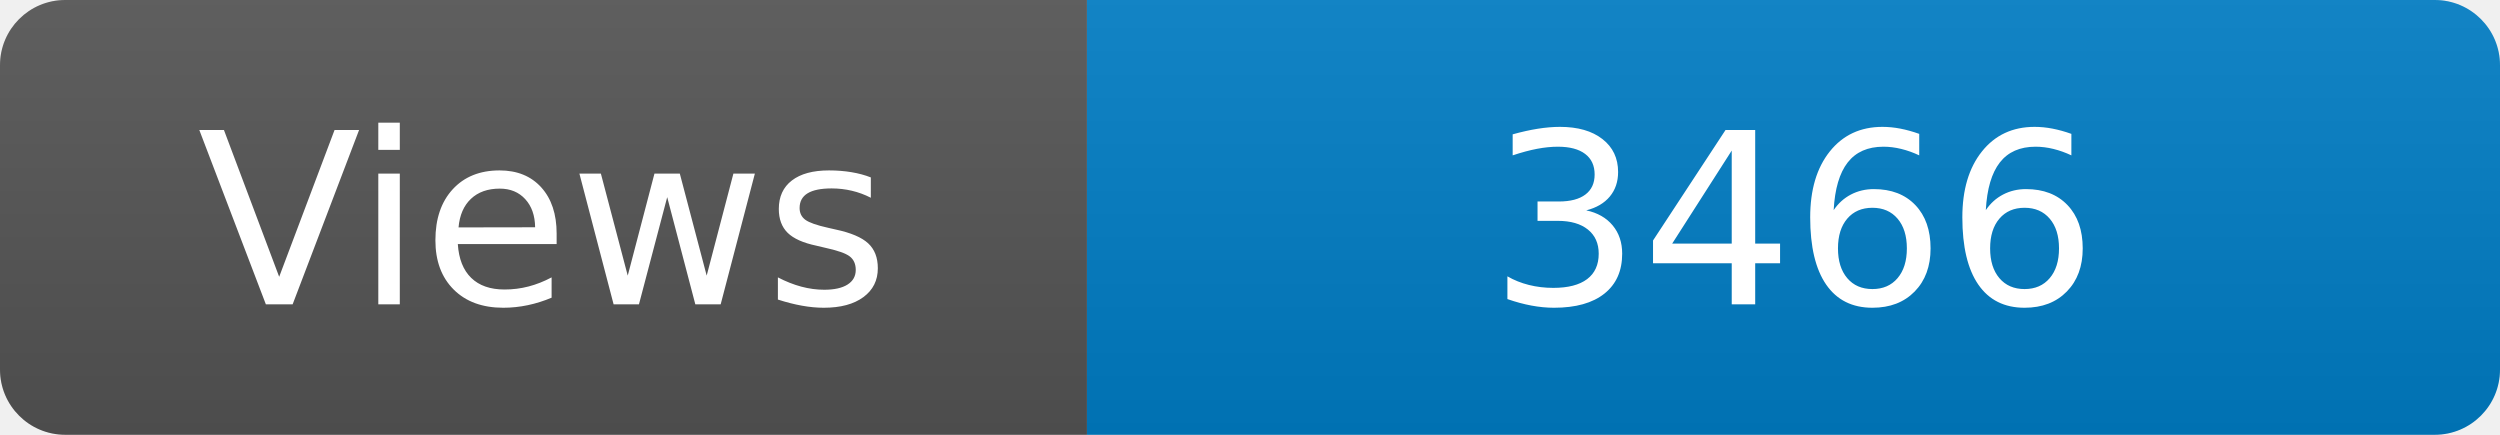
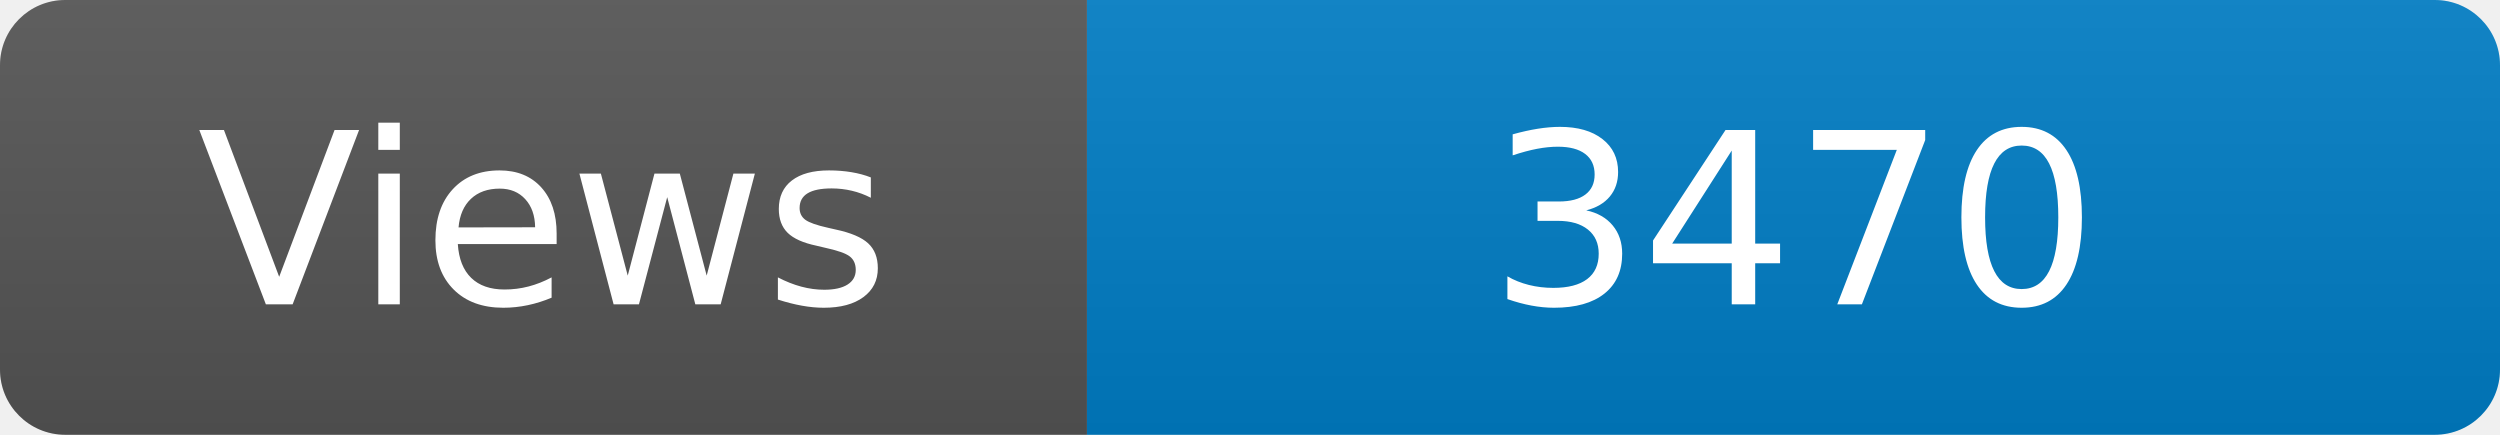
<svg xmlns="http://www.w3.org/2000/svg" width="115" height="20" role="img" aria-label="Maintained?: yes">
  <linearGradient id="s" x2="0" y2="100%">
    <stop offset="0" stop-color="#bbb" stop-opacity=".1" />
    <stop offset="1" stop-opacity=".1" />
  </linearGradient>
  <clipPath id="r">
    <rect width="115" height="20" rx="3" fill="#fff" />
  </clipPath>
  <g clip-path="url(#r)">
    <rect width="50" height="20" fill="#555" />
    <rect x="50" width="160" height="20" fill="#007ec6" />
    <rect width="115" height="20" fill="url(#s)" />
  </g>
  <g fill="#fff" text-anchor="middle" font-family="Verdana,Geneva,DejaVu Sans,sans-serif" font-size="110">
    <text x="250" y="140" transform="scale(.1)" fill="#fff">Views</text>
-     <text x="825" y="140" transform="scale(.1)" fill="#fff">3466</text>
+     <text x="825" y="140" transform="scale(.1)" fill="#fff">3470</text>
  </g>
</svg>
